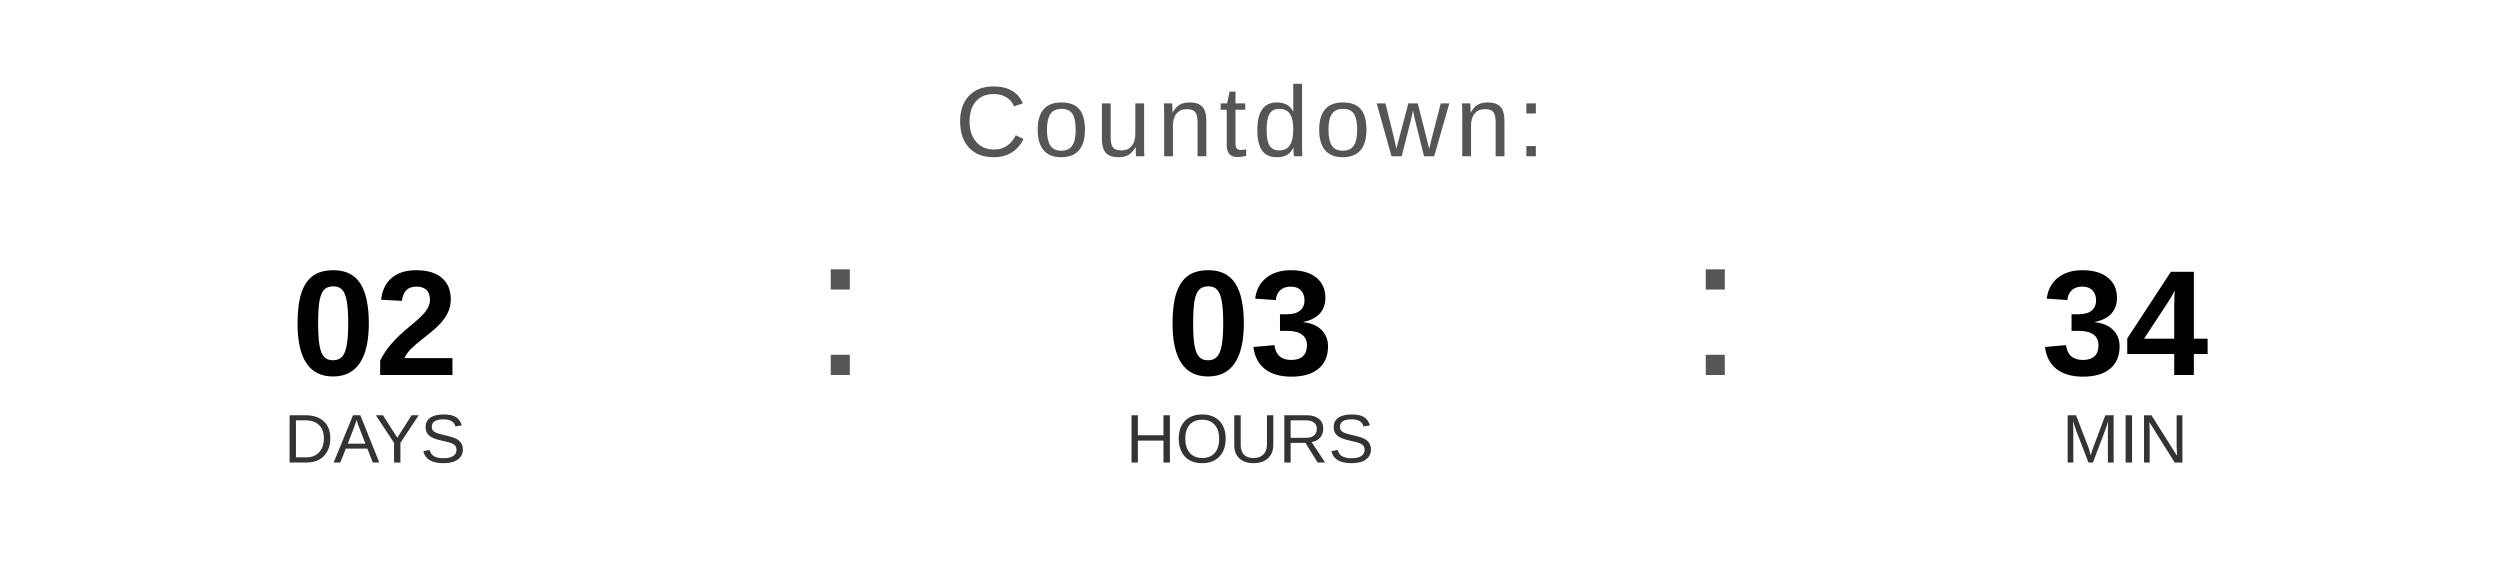
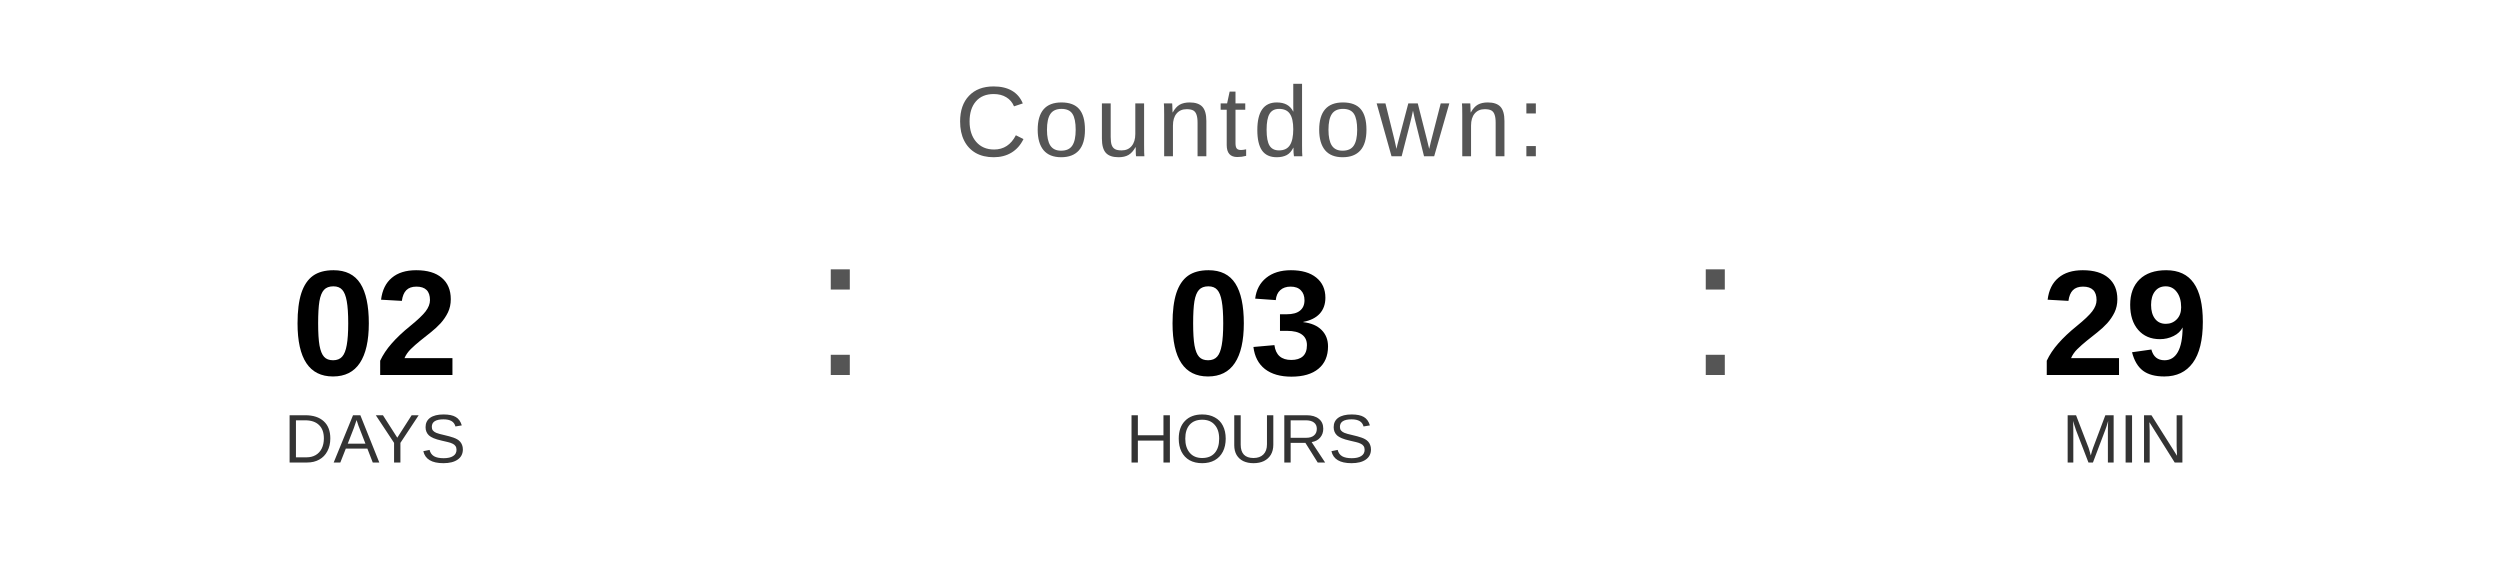
<svg xmlns="http://www.w3.org/2000/svg" width="400" height="90" viewBox="0 0 400 90">
  <text x="200" y="25" font-family="Arial, Helvetica, sans-serif" font-size="16" fill="#555555" text-anchor="middle" letter-spacing="1">
    Countdown:
  </text>
  <text x="60" y="60" font-family="Arial, Helvetica, sans-serif" font-size="24" font-weight="bold" fill="#000000" text-anchor="middle">02</text>
  <text x="60" y="74" font-family="Arial, Helvetica, sans-serif" font-size="11" fill="#333333" text-anchor="middle">DAYS</text>
  <text x="130" y="60" font-family="Arial, sans-serif" font-size="32" fill="#555555">:</text>
  <text x="200" y="60" font-family="Arial, Helvetica, sans-serif" font-size="24" font-weight="bold" fill="#000000" text-anchor="middle">03</text>
  <text x="200" y="74" font-family="Arial, Helvetica, sans-serif" font-size="11" fill="#333333" text-anchor="middle">HOURS</text>
  <text x="270" y="60" font-family="Arial, sans-serif" font-size="32" fill="#555555">:</text>
-   <text x="340" y="60" font-family="Arial, Helvetica, sans-serif" font-size="24" font-weight="bold" fill="#000000" text-anchor="middle">34</text>
+   <text x="340" y="60" font-family="Arial, Helvetica, sans-serif" font-size="24" font-weight="bold" fill="#000000" text-anchor="middle">29</text>
  <text x="340" y="74" font-family="Arial, Helvetica, sans-serif" font-size="11" fill="#333333" text-anchor="middle">MIN</text>
</svg>
